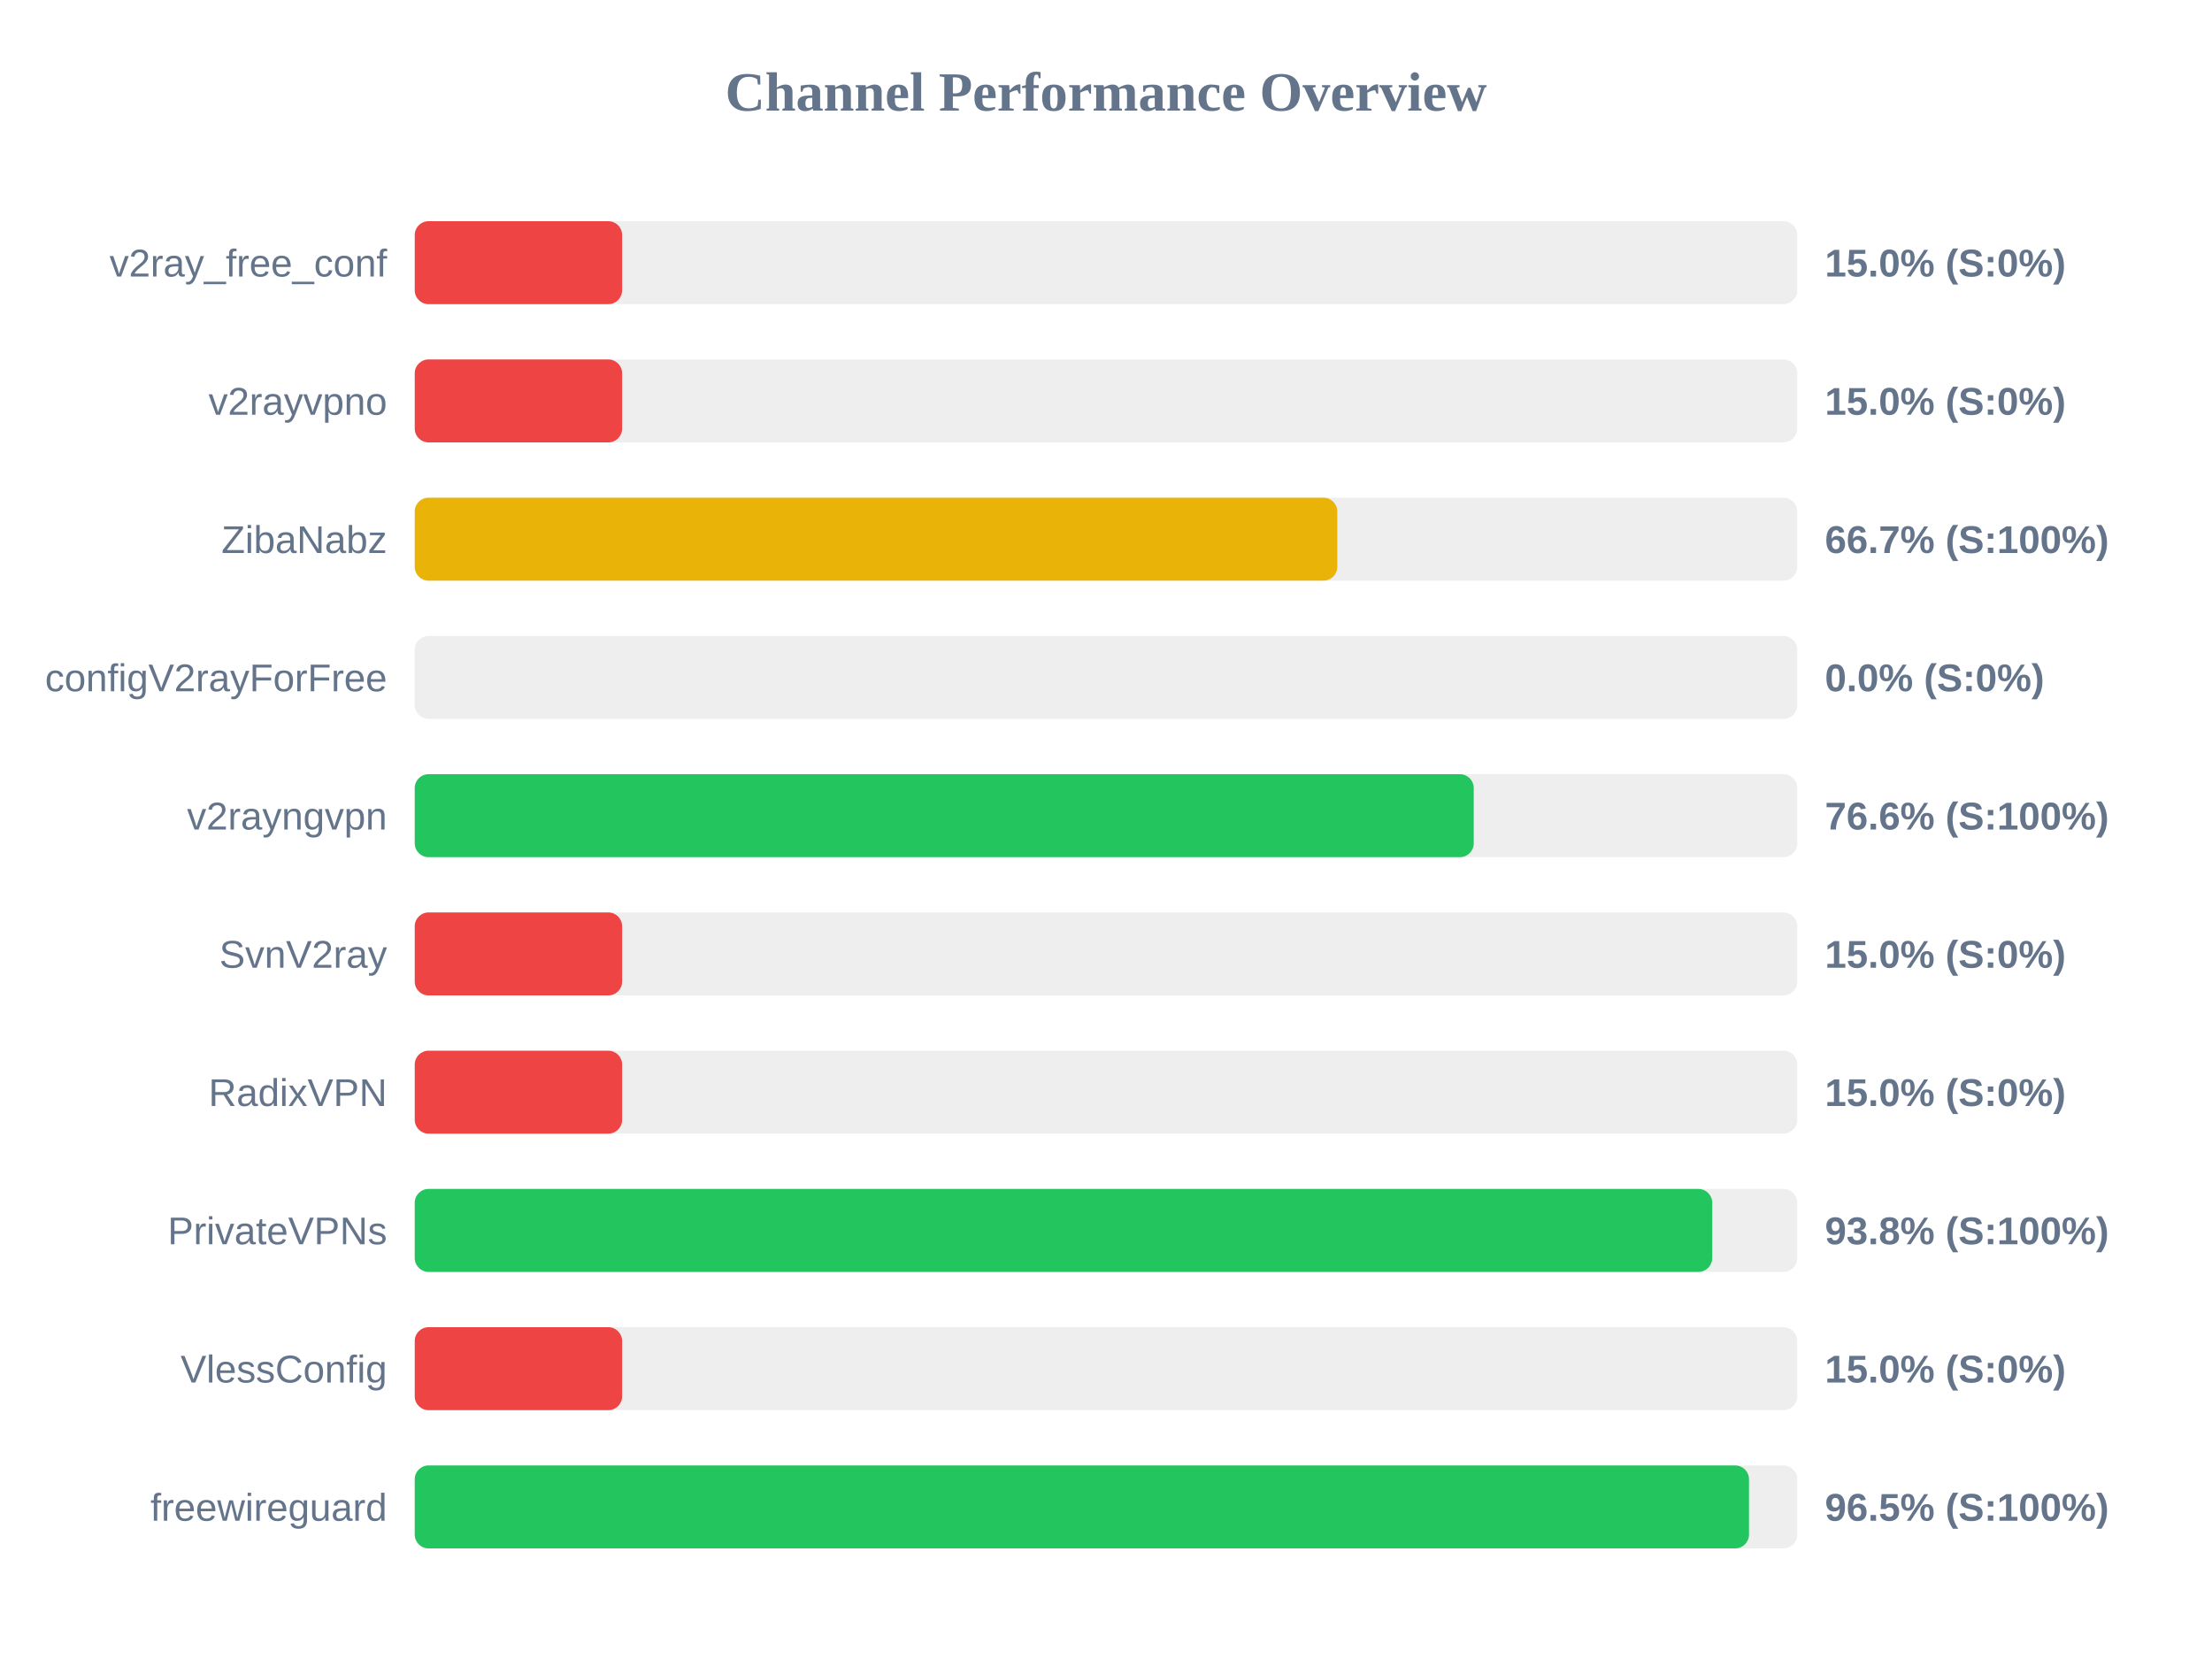
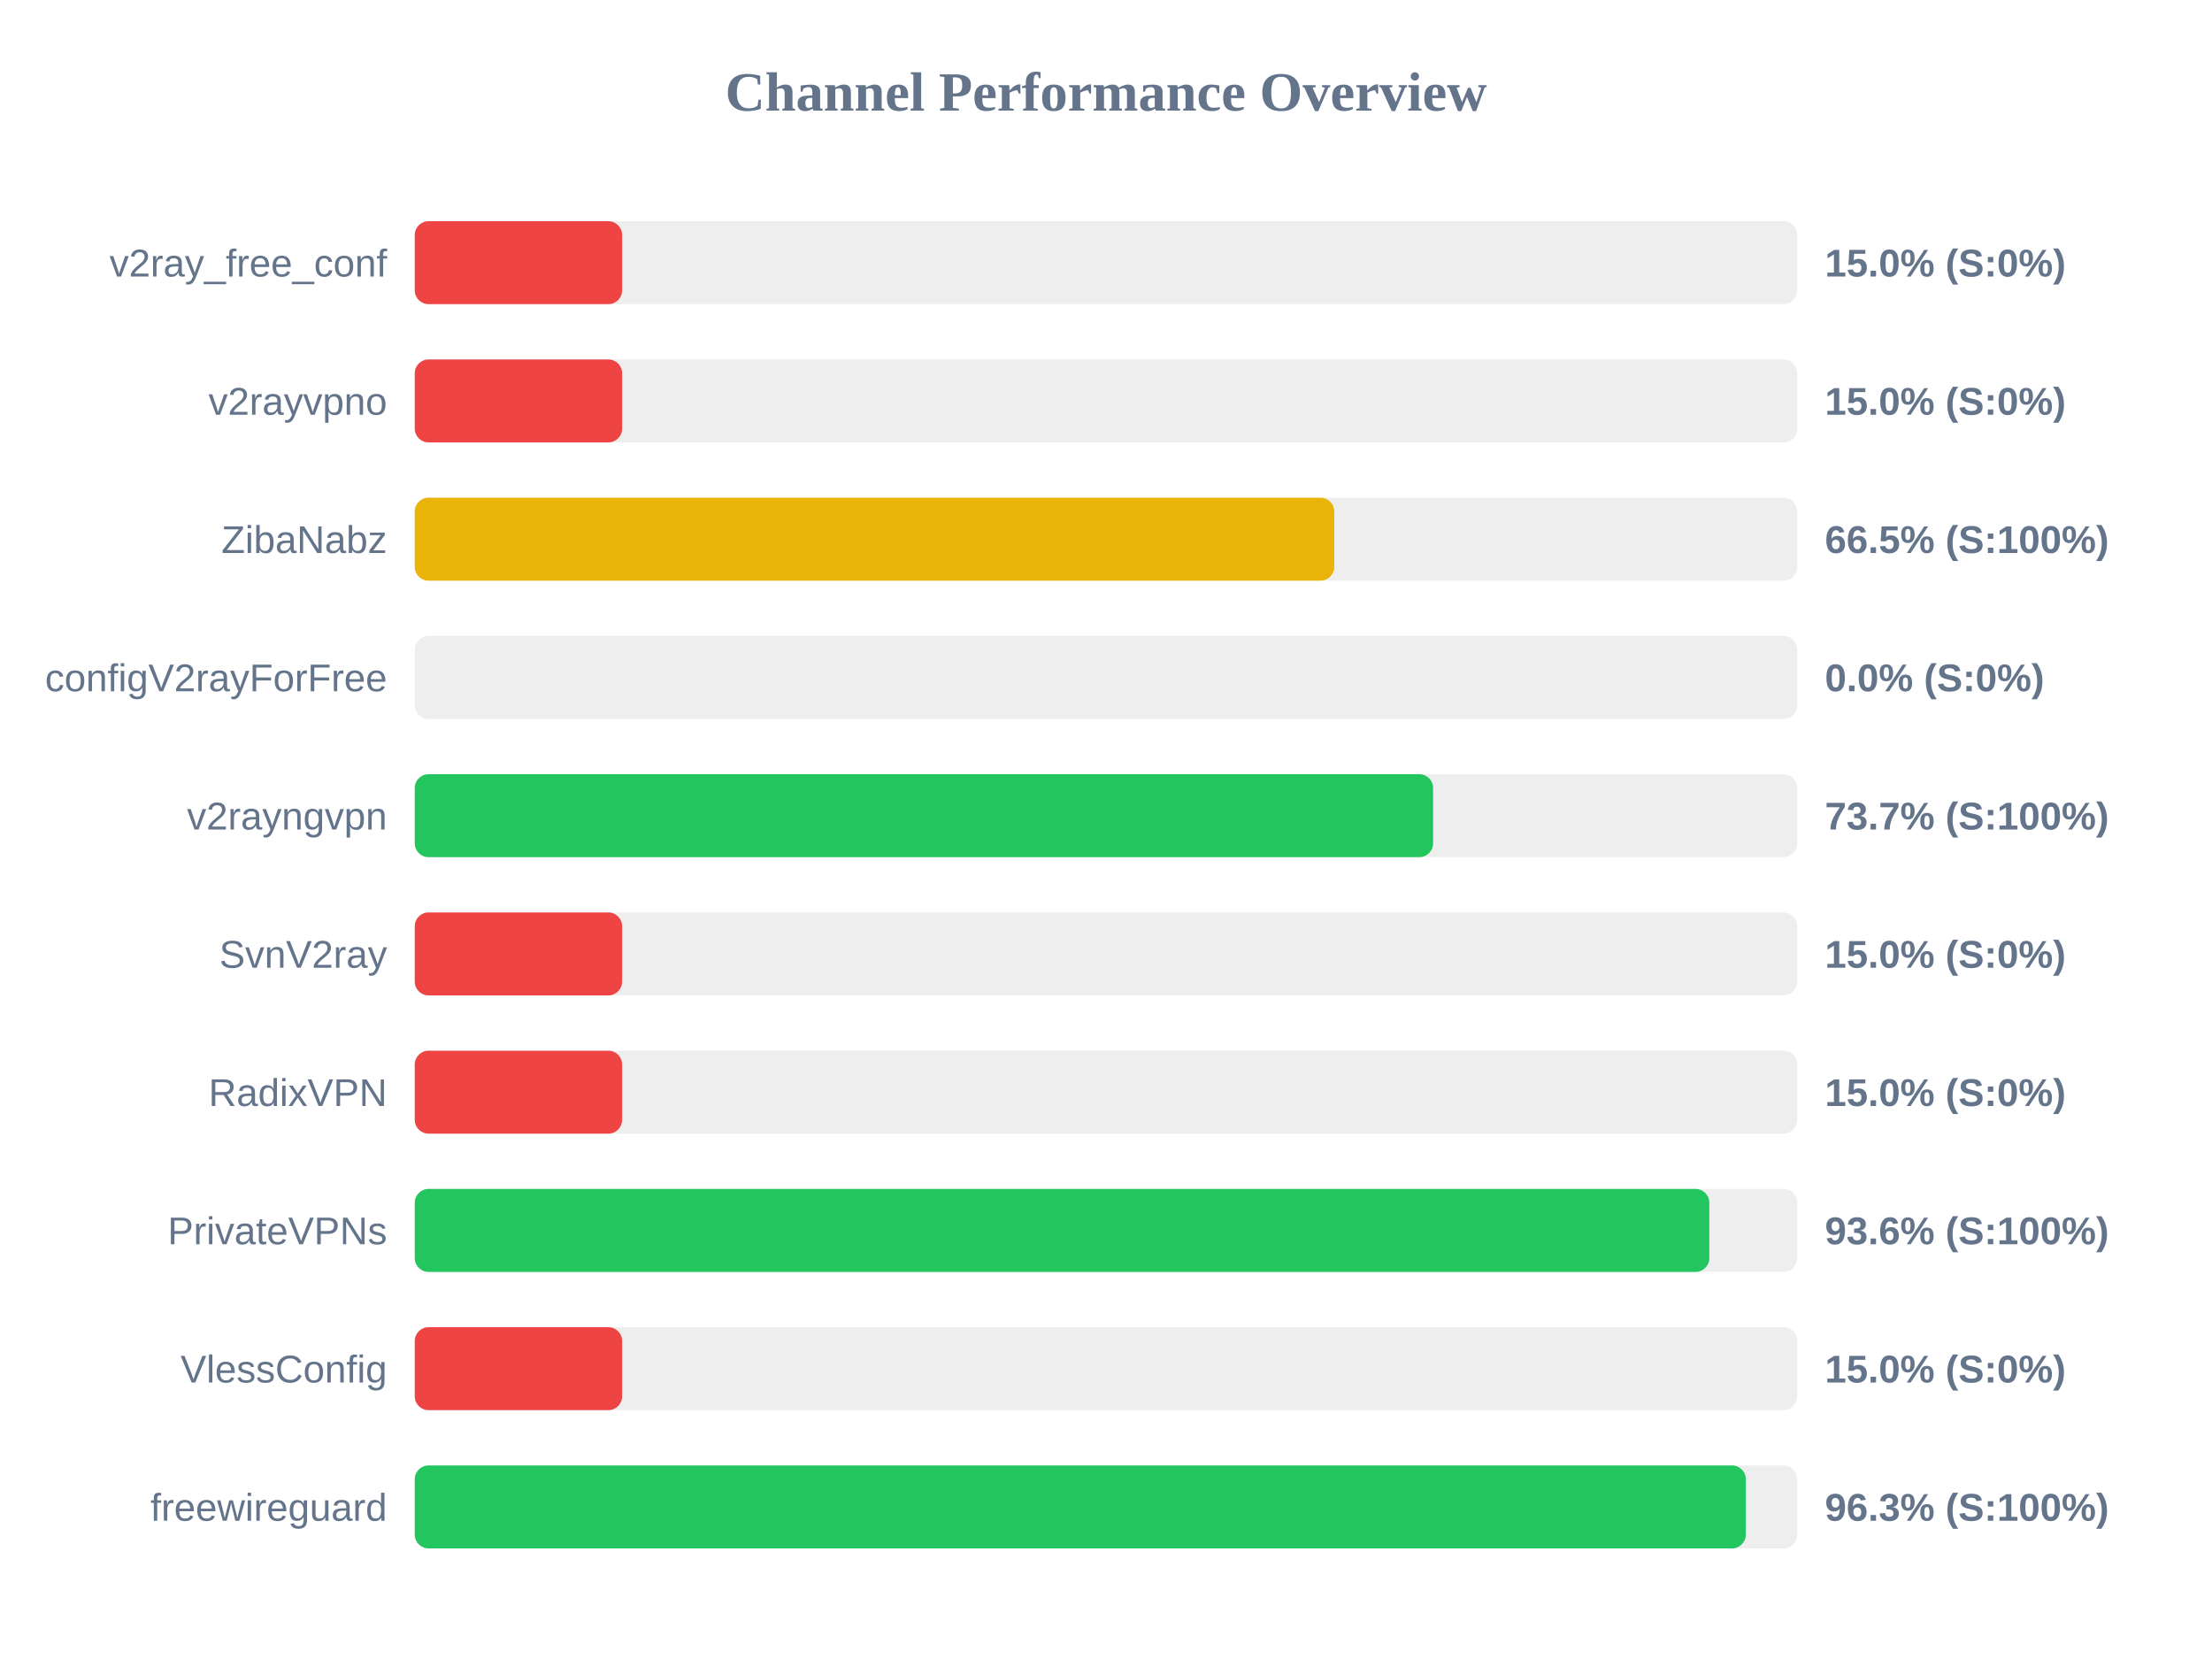
<svg xmlns="http://www.w3.org/2000/svg" width="800" height="600" version="1.1">
  <style>
        .row { font: 14px Arial; fill: #64748b; }
        .score { font: bold 14px Arial; fill: #64748b; }
    </style>
  <text x="400" y="40" text-anchor="middle" font-size="20px" font-weight="bold" fill="#64748b">Channel Performance Overview</text>
  <rect x="150" y="80" width="500" height="30" fill="#eee" rx="5" />
  <rect x="150" y="80" width="75.0" height="30" fill="#ef4444" rx="5" />
  <text x="140" y="100" text-anchor="end" class="row">v2ray_free_conf</text>
  <text x="660" y="100" text-anchor="start" class="score">15.0% (S:0%)</text>
  <rect x="150" y="130" width="500" height="30" fill="#eee" rx="5" />
  <rect x="150" y="130" width="75.0" height="30" fill="#ef4444" rx="5" />
  <text x="140" y="150" text-anchor="end" class="row">v2rayvpno</text>
  <text x="660" y="150" text-anchor="start" class="score">15.0% (S:0%)</text>
  <rect x="150" y="180" width="500" height="30" fill="#eee" rx="5" />
-   <rect x="150" y="180" width="333.65" height="30" fill="#eab308" rx="5" />
+   <rect x="150" y="180" width="332.55" height="30" fill="#eab308" rx="5" />
  <text x="140" y="200" text-anchor="end" class="row">ZibaNabz</text>
-   <text x="660" y="200" text-anchor="start" class="score">66.7% (S:100%)</text>
+   <text x="660" y="200" text-anchor="start" class="score">66.5% (S:100%)</text>
  <rect x="150" y="230" width="500" height="30" fill="#eee" rx="5" />
  <rect x="150" y="230" width="0.0" height="30" fill="#ef4444" rx="5" />
  <text x="140" y="250" text-anchor="end" class="row">configV2rayForFree</text>
  <text x="660" y="250" text-anchor="start" class="score">0.0% (S:0%)</text>
  <rect x="150" y="280" width="500" height="30" fill="#eee" rx="5" />
-   <rect x="150" y="280" width="383.0" height="30" fill="#22c55e" rx="5" />
+   <rect x="150" y="280" width="368.3" height="30" fill="#22c55e" rx="5" />
  <text x="140" y="300" text-anchor="end" class="row">v2rayngvpn</text>
-   <text x="660" y="300" text-anchor="start" class="score">76.6% (S:100%)</text>
+   <text x="660" y="300" text-anchor="start" class="score">73.7% (S:100%)</text>
  <rect x="150" y="330" width="500" height="30" fill="#eee" rx="5" />
  <rect x="150" y="330" width="75.0" height="30" fill="#ef4444" rx="5" />
  <text x="140" y="350" text-anchor="end" class="row">SvnV2ray</text>
  <text x="660" y="350" text-anchor="start" class="score">15.0% (S:0%)</text>
  <rect x="150" y="380" width="500" height="30" fill="#eee" rx="5" />
  <rect x="150" y="380" width="75.0" height="30" fill="#ef4444" rx="5" />
  <text x="140" y="400" text-anchor="end" class="row">RadixVPN</text>
  <text x="660" y="400" text-anchor="start" class="score">15.0% (S:0%)</text>
  <rect x="150" y="430" width="500" height="30" fill="#eee" rx="5" />
-   <rect x="150" y="430" width="469.25" height="30" fill="#22c55e" rx="5" />
+   <rect x="150" y="430" width="468.2" height="30" fill="#22c55e" rx="5" />
  <text x="140" y="450" text-anchor="end" class="row">PrivateVPNs</text>
-   <text x="660" y="450" text-anchor="start" class="score">93.8% (S:100%)</text>
+   <text x="660" y="450" text-anchor="start" class="score">93.6% (S:100%)</text>
  <rect x="150" y="480" width="500" height="30" fill="#eee" rx="5" />
  <rect x="150" y="480" width="75.0" height="30" fill="#ef4444" rx="5" />
  <text x="140" y="500" text-anchor="end" class="row">VlessConfig</text>
  <text x="660" y="500" text-anchor="start" class="score">15.0% (S:0%)</text>
  <rect x="150" y="530" width="500" height="30" fill="#eee" rx="5" />
-   <rect x="150" y="530" width="482.55" height="30" fill="#22c55e" rx="5" />
+   <rect x="150" y="530" width="481.4" height="30" fill="#22c55e" rx="5" />
  <text x="140" y="550" text-anchor="end" class="row">freewireguard</text>
-   <text x="660" y="550" text-anchor="start" class="score">96.5% (S:100%)</text>
+   <text x="660" y="550" text-anchor="start" class="score">96.3% (S:100%)</text>
</svg>
